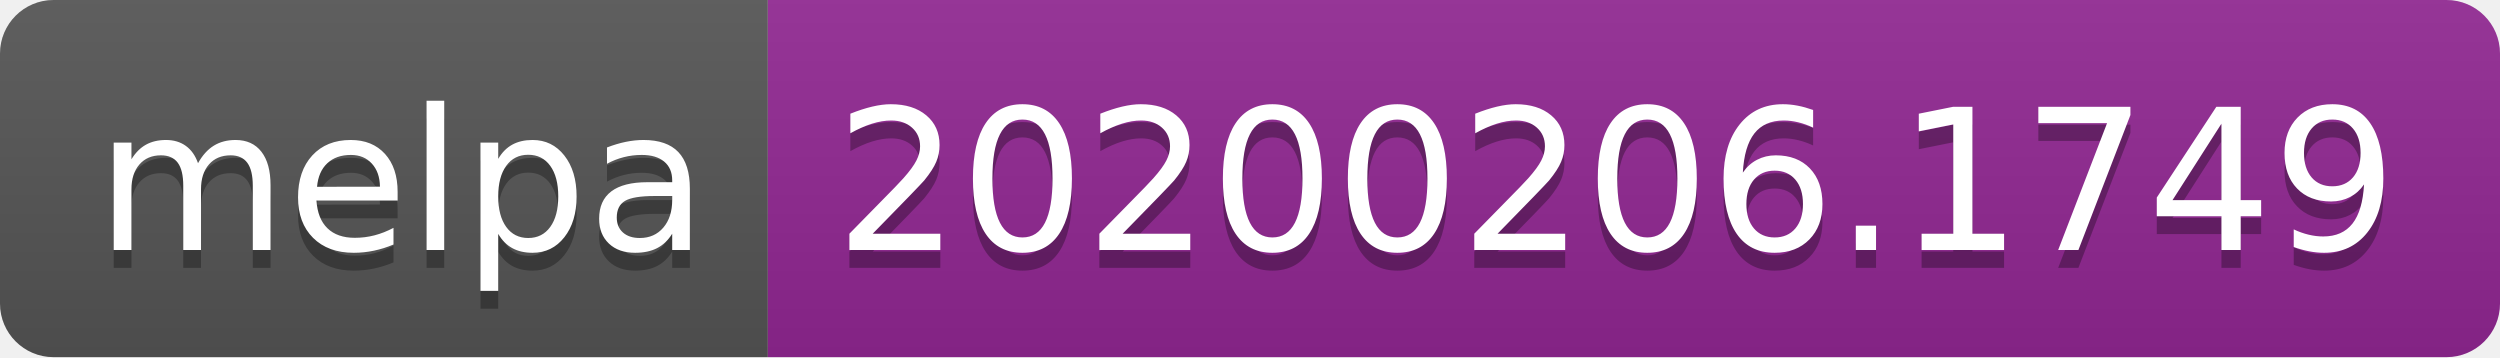
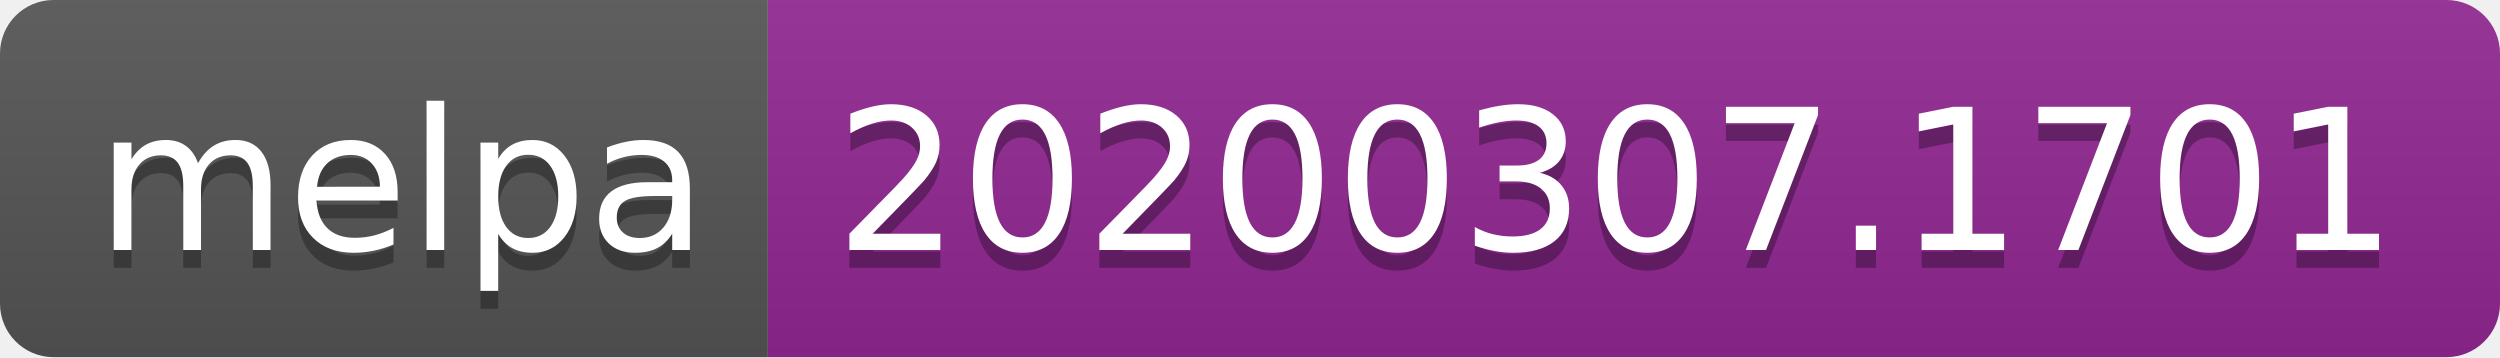
<svg xmlns="http://www.w3.org/2000/svg" width="140" height="20">
  <linearGradient id="b" x2="0" y2="100%">
    <stop offset="0" stop-color="#bbb" stop-opacity=".1" />
    <stop offset="1" stop-opacity=".1" />
  </linearGradient>
  <clipPath id="a">
    <rect width="140" height="20" rx="3" fill="#fff" />
  </clipPath>
  <g clip-path="url(#a)">
    <path fill="#555" d="M0 0h43v20H0z" />
    <path fill="#922793" d="M43 0h97v20H43z" />
    <path fill="url(#b)" d="M0 0h140v20H0z" />
  </g>
  <g fill="#fff" text-anchor="middle" font-family="DejaVu Sans,Verdana,Geneva,sans-serif" font-size="110">
    <text x="225" y="150" fill="#010101" fill-opacity=".3" transform="scale(.1)" textLength="330">melpa</text>
    <text x="225" y="140" transform="scale(.1)" textLength="330">melpa</text>
-     <text x="905" y="150" fill="#010101" fill-opacity=".3" transform="scale(.1)" textLength="870">20200206.1749</text>
-     <text x="905" y="140" transform="scale(.1)" textLength="870">20200206.1749</text>
+     <text x="905" y="150" fill="#010101" fill-opacity=".3" transform="scale(.1)" textLength="870">20200307.1701</text>
+     <text x="905" y="140" transform="scale(.1)" textLength="870">20200307.1701</text>
  </g>
</svg>
